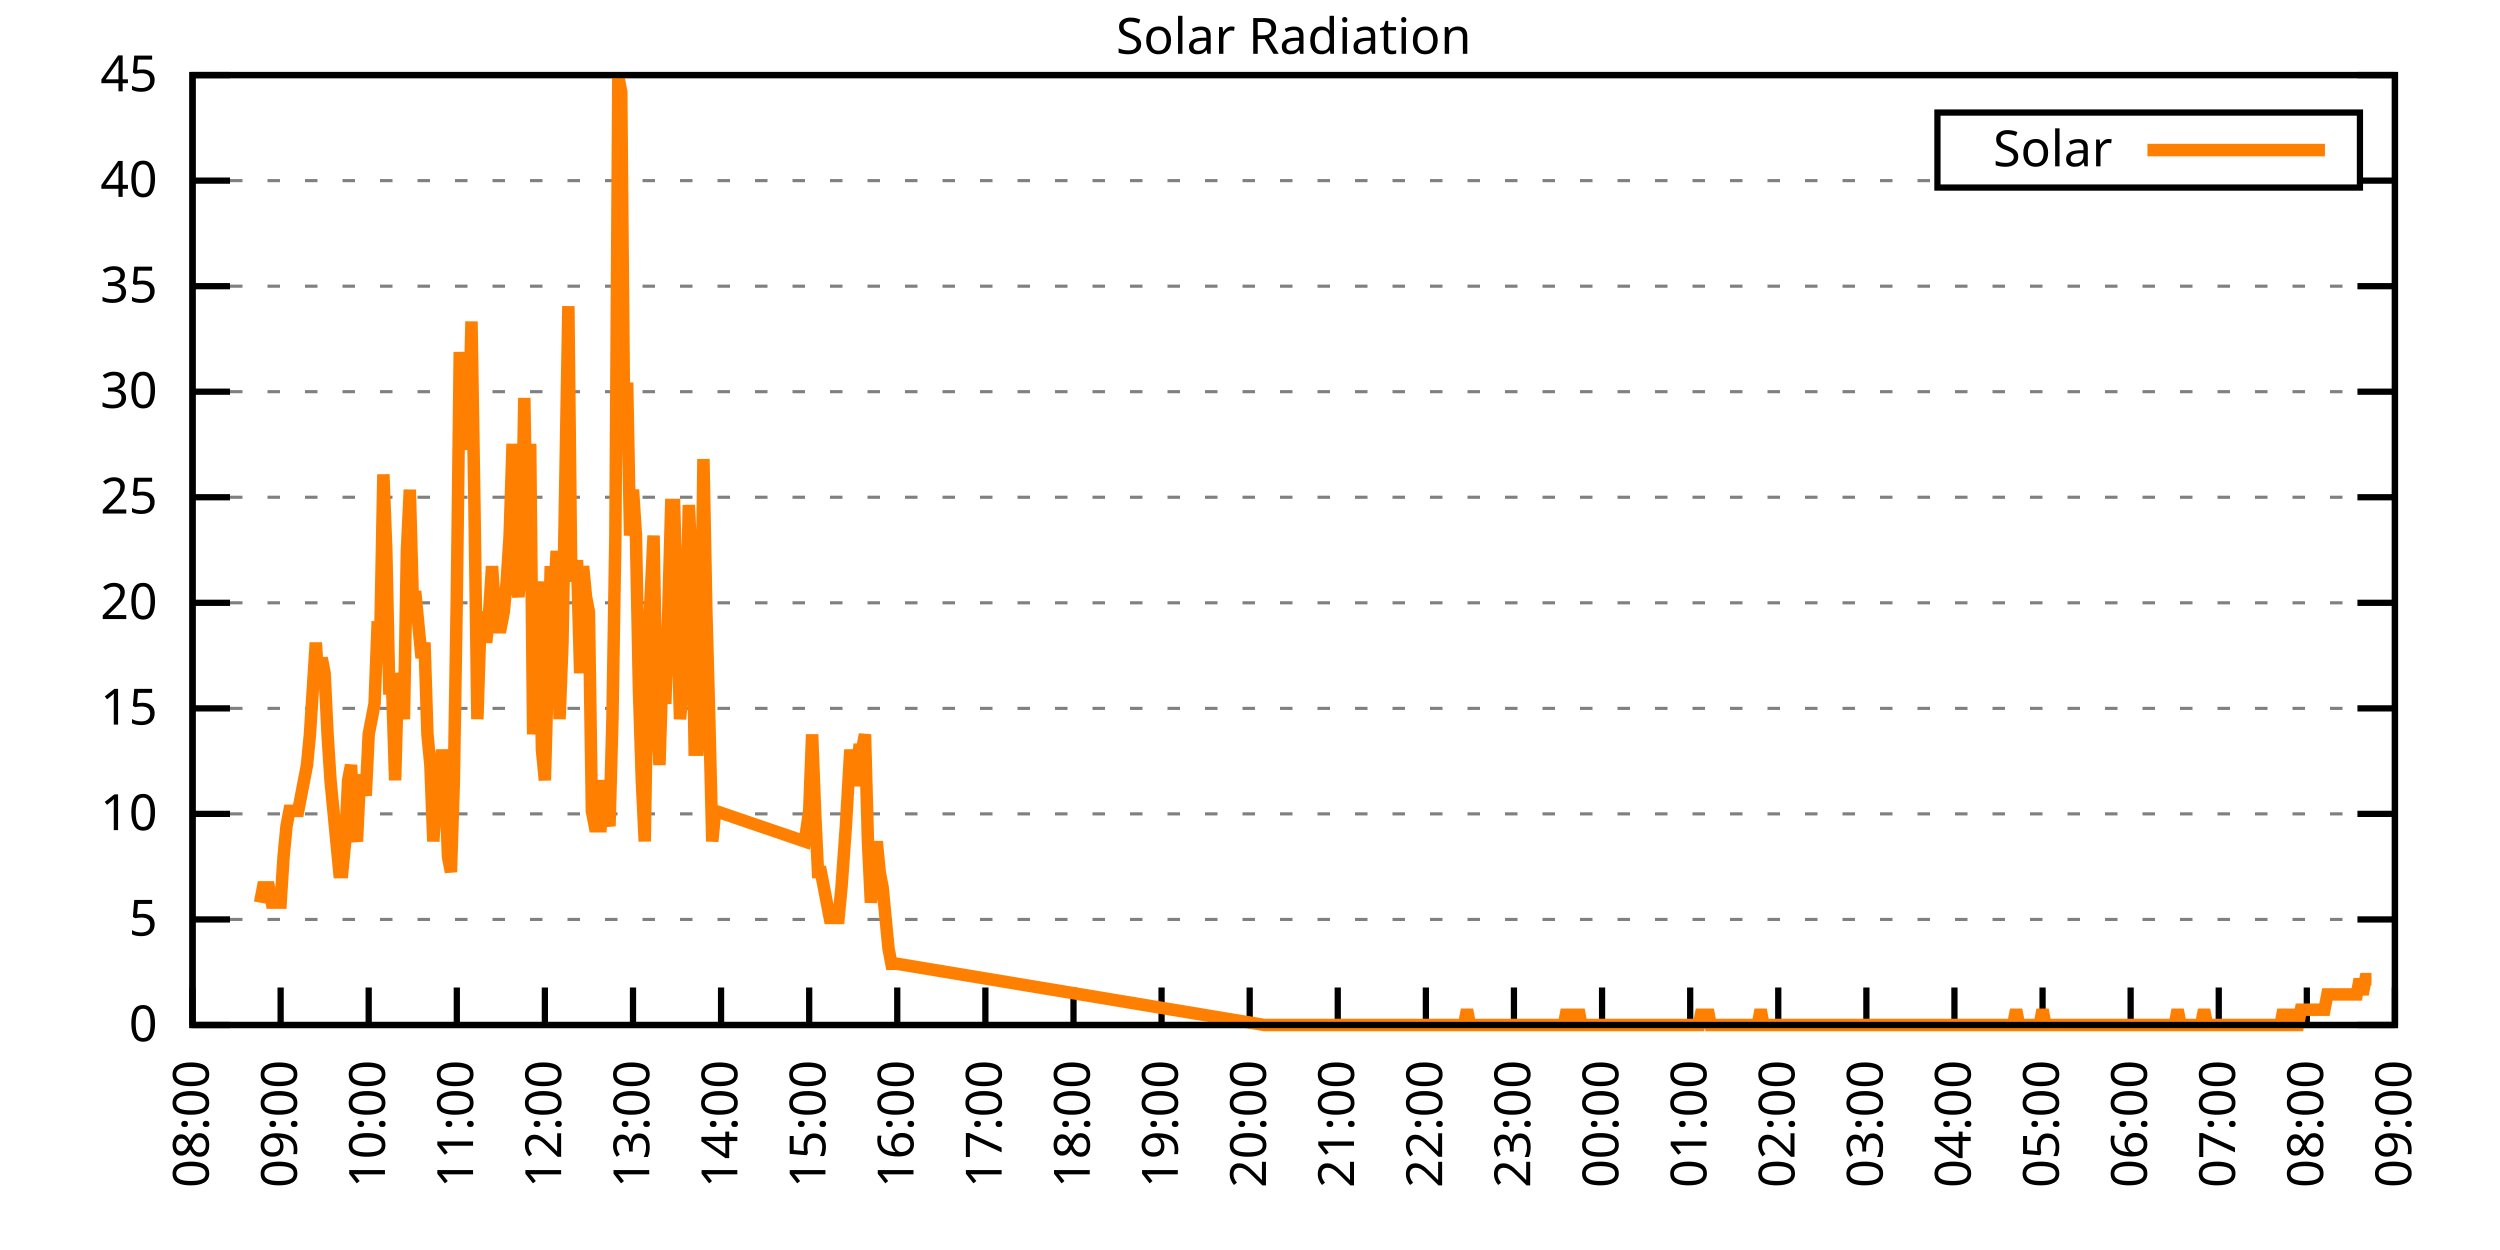
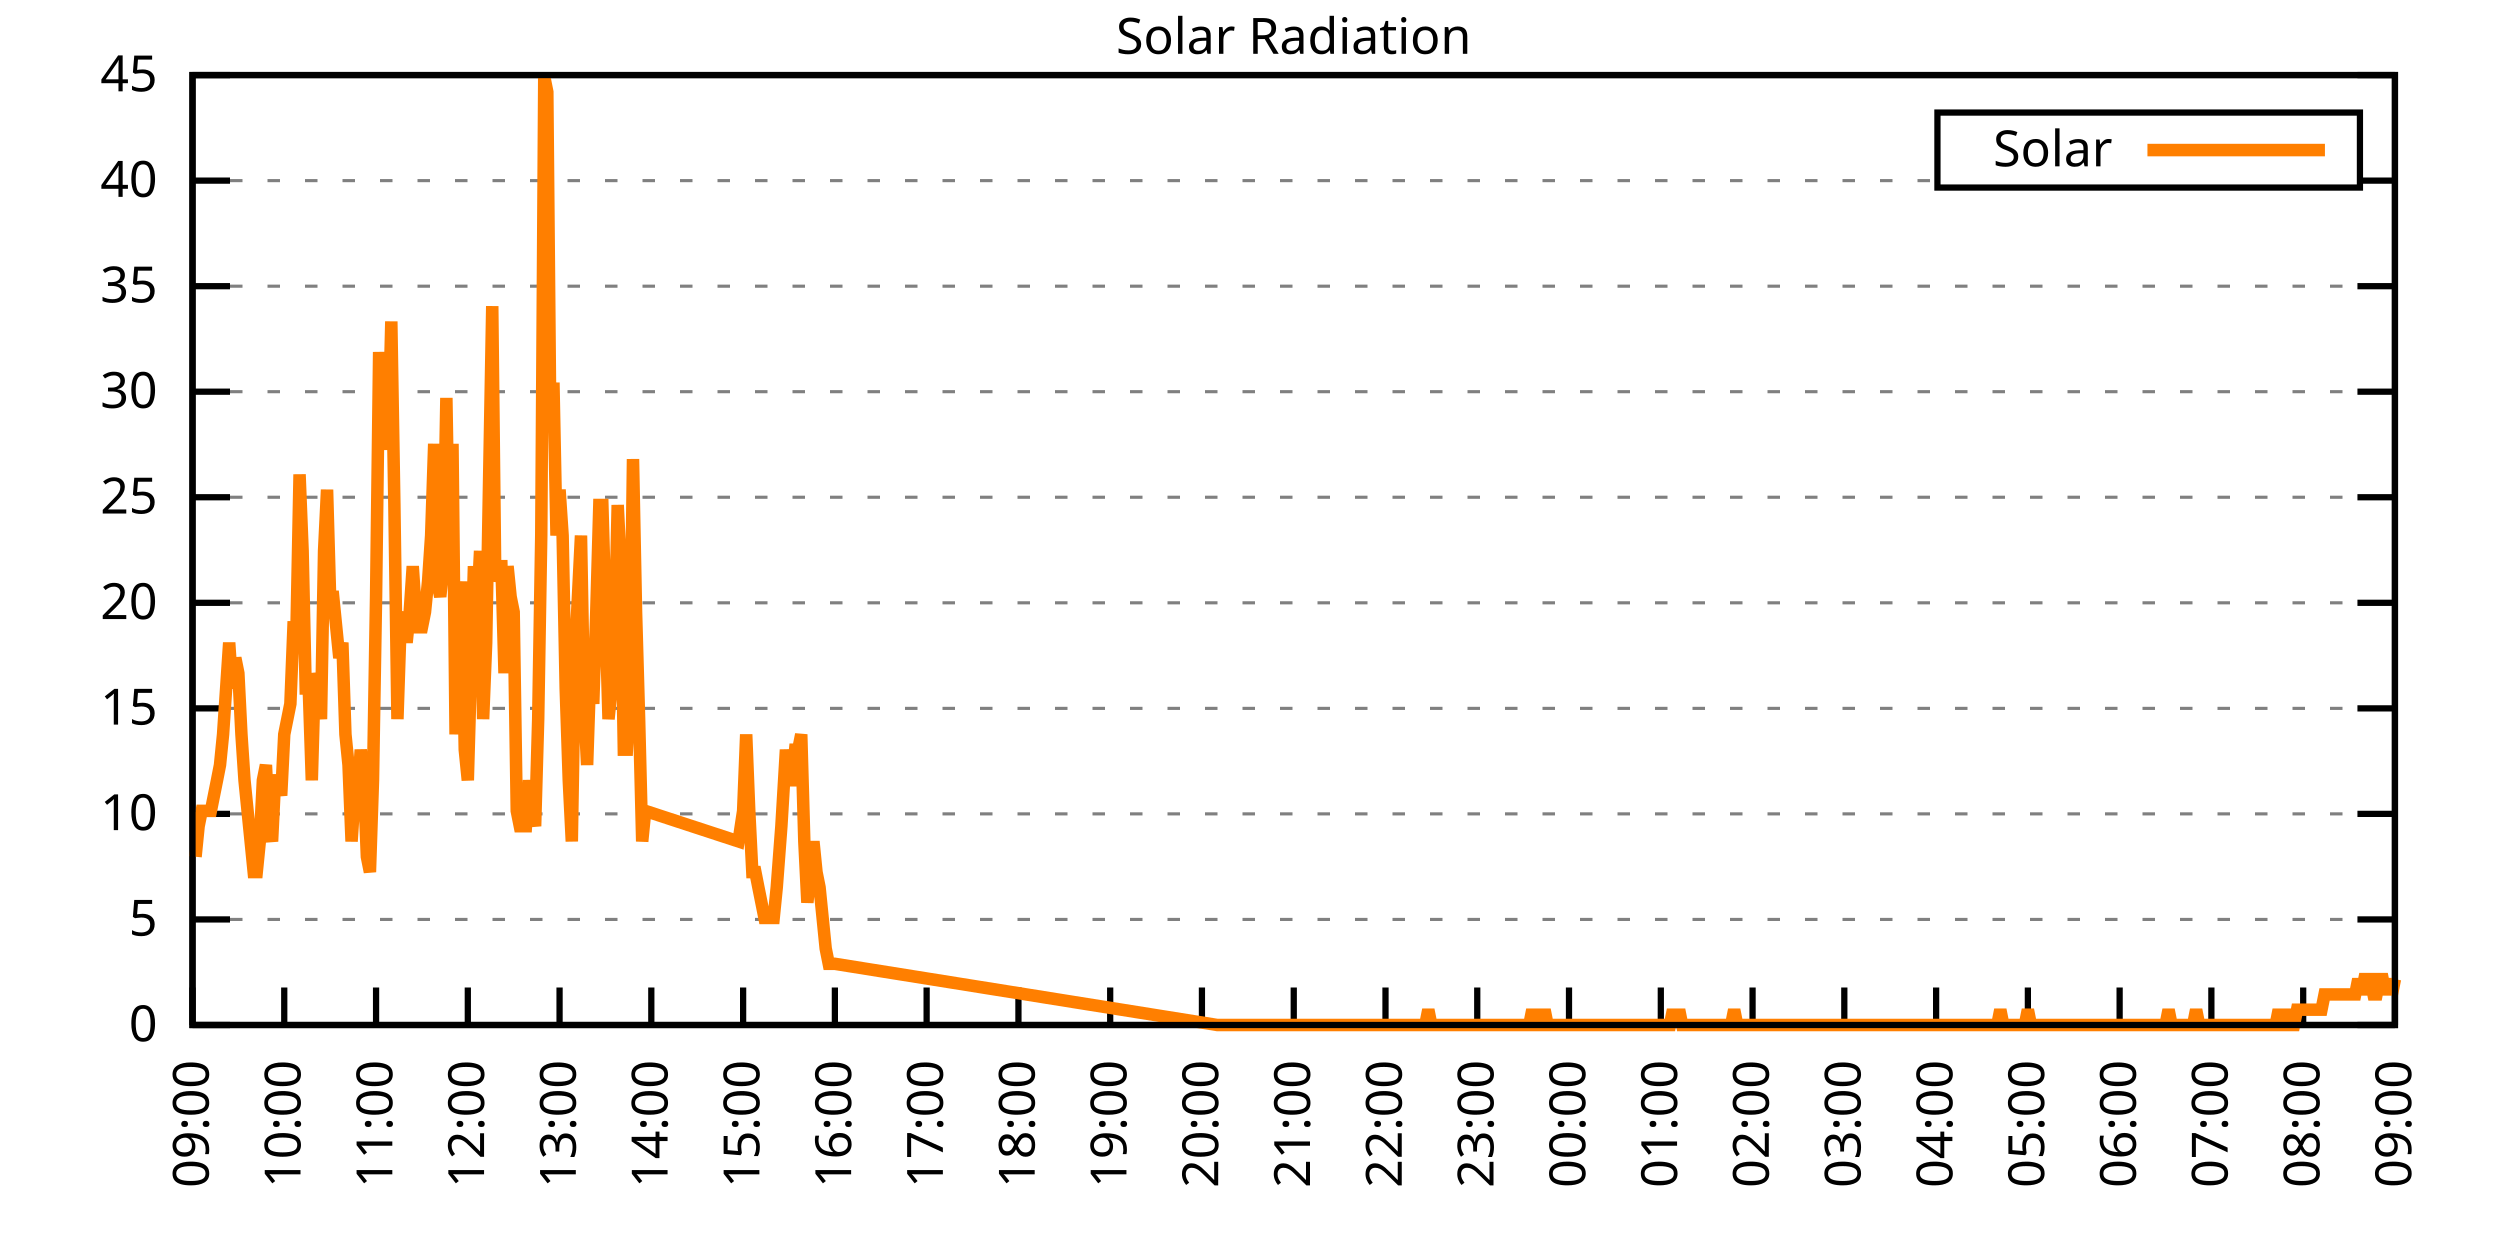
<svg xmlns="http://www.w3.org/2000/svg" xmlns:xlink="http://www.w3.org/1999/xlink" width="400" height="200" viewBox="0 0 400 200">
  <g id="gnuplot_canvas">
    <rect x="0" y="0" width="400" height="200" fill="none" />
    <defs>
      <circle id="gpDot" r="0.5" stroke-width="0.5" stroke="currentColor" />
      <path id="gpPt0" stroke-width="0.333" stroke="currentColor" d="M-1,0 h2 M0,-1 v2" />
      <path id="gpPt1" stroke-width="0.333" stroke="currentColor" d="M-1,-1 L1,1 M1,-1 L-1,1" />
      <path id="gpPt2" stroke-width="0.333" stroke="currentColor" d="M-1,0 L1,0 M0,-1 L0,1 M-1,-1 L1,1 M-1,1 L1,-1" />
      <rect id="gpPt3" stroke-width="0.333" stroke="currentColor" x="-1" y="-1" width="2" height="2" />
      <rect id="gpPt4" stroke-width="0.333" stroke="currentColor" fill="currentColor" x="-1" y="-1" width="2" height="2" />
      <circle id="gpPt5" stroke-width="0.333" stroke="currentColor" cx="0" cy="0" r="1" />
      <use xlink:href="#gpPt5" id="gpPt6" fill="currentColor" stroke="none" />
      <path id="gpPt7" stroke-width="0.333" stroke="currentColor" d="M0,-1.33 L-1.33,0.67 L1.33,0.67 z" />
      <use xlink:href="#gpPt7" id="gpPt8" fill="currentColor" stroke="none" />
      <use xlink:href="#gpPt7" id="gpPt9" stroke="currentColor" transform="rotate(180)" />
      <use xlink:href="#gpPt9" id="gpPt10" fill="currentColor" stroke="none" />
      <use xlink:href="#gpPt3" id="gpPt11" stroke="currentColor" transform="rotate(45)" />
      <use xlink:href="#gpPt11" id="gpPt12" fill="currentColor" stroke="none" />
      <path id="gpPt13" stroke-width="0.333" stroke="currentColor" d="M0,1.330 L1.265,0.411 L0.782,-1.067 L-0.782,-1.076 L-1.265,0.411 z" />
      <use xlink:href="#gpPt13" id="gpPt14" fill="currentColor" stroke="none" />
      <filter id="textbox" filterUnits="objectBoundingBox" x="0" y="0" height="1" width="1">
        <feFlood flood-color="white" flood-opacity="1" result="bgnd" />
        <feComposite in="SourceGraphic" in2="bgnd" operator="atop" />
      </filter>
      <filter id="greybox" filterUnits="objectBoundingBox" x="0" y="0" height="1" width="1">
        <feFlood flood-color="lightgrey" flood-opacity="1" result="grey" />
        <feComposite in="SourceGraphic" in2="grey" operator="atop" />
      </filter>
    </defs>
    <g fill="none" color="white" stroke="currentColor" stroke-width="1.00" stroke-linecap="butt" stroke-linejoin="miter">
</g>
    <g fill="none" color="black" stroke="currentColor" stroke-width="1.00" stroke-linecap="butt" stroke-linejoin="miter">
      <g stroke="none" shape-rendering="crispEdges">
        <polygon fill="rgb(255, 255, 255)" points="30.80,164.00 383.18,164.00 383.18,12.02 30.80,12.02 " />
      </g>
    </g>
    <g fill="none" color="black" stroke="currentColor" stroke-width="1.00" stroke-linecap="butt" stroke-linejoin="miter">
</g>
    <g fill="none" color="black" stroke="black" stroke-width="0.50" stroke-linecap="butt" stroke-linejoin="miter">
</g>
    <g fill="none" color="gray" stroke="currentColor" stroke-width="0.50" stroke-linecap="butt" stroke-linejoin="miter">
      <path stroke="gray" stroke-dasharray="2,4" class="gridline" d="M30.80,164.00 L383.19,164.00  " />
    </g>
    <g fill="none" color="gray" stroke="gray" stroke-width="1.00" stroke-linecap="butt" stroke-linejoin="miter">
</g>
    <g fill="none" color="black" stroke="currentColor" stroke-width="1.00" stroke-linecap="butt" stroke-linejoin="miter">
      <path stroke="black" d="M30.80,164.00 L36.80,164.00 M383.19,164.00 L377.19,164.00  " />
      <g transform="translate(25.20,166.60)" stroke="none" fill="black" font-family="Sans" font-size="8.00" text-anchor="end">
        <text>
          <tspan font-family="Sans"> 0</tspan>
        </text>
      </g>
    </g>
    <g fill="none" color="black" stroke="currentColor" stroke-width="1.00" stroke-linecap="butt" stroke-linejoin="miter">
</g>
    <g fill="none" color="black" stroke="black" stroke-width="0.50" stroke-linecap="butt" stroke-linejoin="miter">
</g>
    <g fill="none" color="gray" stroke="currentColor" stroke-width="0.50" stroke-linecap="butt" stroke-linejoin="miter">
      <path stroke="gray" stroke-dasharray="2,4" class="gridline" d="M30.80,147.11 L383.19,147.11  " />
    </g>
    <g fill="none" color="gray" stroke="gray" stroke-width="1.00" stroke-linecap="butt" stroke-linejoin="miter">
</g>
    <g fill="none" color="black" stroke="currentColor" stroke-width="1.00" stroke-linecap="butt" stroke-linejoin="miter">
      <path stroke="black" d="M30.80,147.11 L36.80,147.11 M383.19,147.11 L377.19,147.11  " />
      <g transform="translate(25.20,149.71)" stroke="none" fill="black" font-family="Sans" font-size="8.00" text-anchor="end">
        <text>
          <tspan font-family="Sans"> 5</tspan>
        </text>
      </g>
    </g>
    <g fill="none" color="black" stroke="currentColor" stroke-width="1.00" stroke-linecap="butt" stroke-linejoin="miter">
</g>
    <g fill="none" color="black" stroke="black" stroke-width="0.50" stroke-linecap="butt" stroke-linejoin="miter">
</g>
    <g fill="none" color="gray" stroke="currentColor" stroke-width="0.50" stroke-linecap="butt" stroke-linejoin="miter">
      <path stroke="gray" stroke-dasharray="2,4" class="gridline" d="M30.80,130.22 L383.19,130.22  " />
    </g>
    <g fill="none" color="gray" stroke="gray" stroke-width="1.00" stroke-linecap="butt" stroke-linejoin="miter">
</g>
    <g fill="none" color="black" stroke="currentColor" stroke-width="1.00" stroke-linecap="butt" stroke-linejoin="miter">
      <path stroke="black" d="M30.80,130.22 L36.80,130.22 M383.19,130.22 L377.19,130.22  " />
      <g transform="translate(25.20,132.82)" stroke="none" fill="black" font-family="Sans" font-size="8.00" text-anchor="end">
        <text>
          <tspan font-family="Sans"> 10</tspan>
        </text>
      </g>
    </g>
    <g fill="none" color="black" stroke="currentColor" stroke-width="1.00" stroke-linecap="butt" stroke-linejoin="miter">
</g>
    <g fill="none" color="black" stroke="black" stroke-width="0.50" stroke-linecap="butt" stroke-linejoin="miter">
</g>
    <g fill="none" color="gray" stroke="currentColor" stroke-width="0.50" stroke-linecap="butt" stroke-linejoin="miter">
      <path stroke="gray" stroke-dasharray="2,4" class="gridline" d="M30.80,113.34 L383.19,113.34  " />
    </g>
    <g fill="none" color="gray" stroke="gray" stroke-width="1.00" stroke-linecap="butt" stroke-linejoin="miter">
</g>
    <g fill="none" color="black" stroke="currentColor" stroke-width="1.00" stroke-linecap="butt" stroke-linejoin="miter">
      <path stroke="black" d="M30.80,113.34 L36.80,113.34 M383.19,113.34 L377.19,113.34  " />
      <g transform="translate(25.20,115.94)" stroke="none" fill="black" font-family="Sans" font-size="8.00" text-anchor="end">
        <text>
          <tspan font-family="Sans"> 15</tspan>
        </text>
      </g>
    </g>
    <g fill="none" color="black" stroke="currentColor" stroke-width="1.00" stroke-linecap="butt" stroke-linejoin="miter">
</g>
    <g fill="none" color="black" stroke="black" stroke-width="0.50" stroke-linecap="butt" stroke-linejoin="miter">
</g>
    <g fill="none" color="gray" stroke="currentColor" stroke-width="0.50" stroke-linecap="butt" stroke-linejoin="miter">
      <path stroke="gray" stroke-dasharray="2,4" class="gridline" d="M30.80,96.45 L383.19,96.45  " />
    </g>
    <g fill="none" color="gray" stroke="gray" stroke-width="1.00" stroke-linecap="butt" stroke-linejoin="miter">
</g>
    <g fill="none" color="black" stroke="currentColor" stroke-width="1.00" stroke-linecap="butt" stroke-linejoin="miter">
      <path stroke="black" d="M30.80,96.45 L36.80,96.45 M383.19,96.45 L377.19,96.45  " />
      <g transform="translate(25.20,99.05)" stroke="none" fill="black" font-family="Sans" font-size="8.00" text-anchor="end">
        <text>
          <tspan font-family="Sans"> 20</tspan>
        </text>
      </g>
    </g>
    <g fill="none" color="black" stroke="currentColor" stroke-width="1.00" stroke-linecap="butt" stroke-linejoin="miter">
</g>
    <g fill="none" color="black" stroke="black" stroke-width="0.50" stroke-linecap="butt" stroke-linejoin="miter">
</g>
    <g fill="none" color="gray" stroke="currentColor" stroke-width="0.50" stroke-linecap="butt" stroke-linejoin="miter">
      <path stroke="gray" stroke-dasharray="2,4" class="gridline" d="M30.80,79.56 L383.19,79.56  " />
    </g>
    <g fill="none" color="gray" stroke="gray" stroke-width="1.00" stroke-linecap="butt" stroke-linejoin="miter">
</g>
    <g fill="none" color="black" stroke="currentColor" stroke-width="1.00" stroke-linecap="butt" stroke-linejoin="miter">
      <path stroke="black" d="M30.80,79.56 L36.80,79.56 M383.19,79.56 L377.19,79.56  " />
      <g transform="translate(25.20,82.16)" stroke="none" fill="black" font-family="Sans" font-size="8.00" text-anchor="end">
        <text>
          <tspan font-family="Sans"> 25</tspan>
        </text>
      </g>
    </g>
    <g fill="none" color="black" stroke="currentColor" stroke-width="1.00" stroke-linecap="butt" stroke-linejoin="miter">
</g>
    <g fill="none" color="black" stroke="black" stroke-width="0.50" stroke-linecap="butt" stroke-linejoin="miter">
</g>
    <g fill="none" color="gray" stroke="currentColor" stroke-width="0.50" stroke-linecap="butt" stroke-linejoin="miter">
      <path stroke="gray" stroke-dasharray="2,4" class="gridline" d="M30.80,62.67 L383.19,62.67  " />
    </g>
    <g fill="none" color="gray" stroke="gray" stroke-width="1.00" stroke-linecap="butt" stroke-linejoin="miter">
</g>
    <g fill="none" color="black" stroke="currentColor" stroke-width="1.00" stroke-linecap="butt" stroke-linejoin="miter">
      <path stroke="black" d="M30.80,62.67 L36.80,62.67 M383.19,62.67 L377.19,62.67  " />
      <g transform="translate(25.20,65.27)" stroke="none" fill="black" font-family="Sans" font-size="8.00" text-anchor="end">
        <text>
          <tspan font-family="Sans"> 30</tspan>
        </text>
      </g>
    </g>
    <g fill="none" color="black" stroke="currentColor" stroke-width="1.00" stroke-linecap="butt" stroke-linejoin="miter">
</g>
    <g fill="none" color="black" stroke="black" stroke-width="0.50" stroke-linecap="butt" stroke-linejoin="miter">
</g>
    <g fill="none" color="gray" stroke="currentColor" stroke-width="0.50" stroke-linecap="butt" stroke-linejoin="miter">
      <path stroke="gray" stroke-dasharray="2,4" class="gridline" d="M30.80,45.79 L383.19,45.79  " />
    </g>
    <g fill="none" color="gray" stroke="gray" stroke-width="1.00" stroke-linecap="butt" stroke-linejoin="miter">
</g>
    <g fill="none" color="black" stroke="currentColor" stroke-width="1.00" stroke-linecap="butt" stroke-linejoin="miter">
      <path stroke="black" d="M30.80,45.79 L36.80,45.79 M383.19,45.79 L377.19,45.79  " />
      <g transform="translate(25.20,48.39)" stroke="none" fill="black" font-family="Sans" font-size="8.00" text-anchor="end">
        <text>
          <tspan font-family="Sans"> 35</tspan>
        </text>
      </g>
    </g>
    <g fill="none" color="black" stroke="currentColor" stroke-width="1.00" stroke-linecap="butt" stroke-linejoin="miter">
</g>
    <g fill="none" color="black" stroke="black" stroke-width="0.50" stroke-linecap="butt" stroke-linejoin="miter">
</g>
    <g fill="none" color="gray" stroke="currentColor" stroke-width="0.50" stroke-linecap="butt" stroke-linejoin="miter">
      <path stroke="gray" stroke-dasharray="2,4" class="gridline" d="M30.80,28.90 L309.99,28.90 M377.59,28.90 L383.19,28.90  " />
    </g>
    <g fill="none" color="gray" stroke="gray" stroke-width="1.00" stroke-linecap="butt" stroke-linejoin="miter">
</g>
    <g fill="none" color="black" stroke="currentColor" stroke-width="1.00" stroke-linecap="butt" stroke-linejoin="miter">
      <path stroke="black" d="M30.80,28.90 L36.80,28.90 M383.19,28.90 L377.19,28.90  " />
      <g transform="translate(25.20,31.50)" stroke="none" fill="black" font-family="Sans" font-size="8.00" text-anchor="end">
        <text>
          <tspan font-family="Sans"> 40</tspan>
        </text>
      </g>
    </g>
    <g fill="none" color="black" stroke="currentColor" stroke-width="1.00" stroke-linecap="butt" stroke-linejoin="miter">
</g>
    <g fill="none" color="black" stroke="black" stroke-width="0.50" stroke-linecap="butt" stroke-linejoin="miter">
</g>
    <g fill="none" color="gray" stroke="currentColor" stroke-width="0.50" stroke-linecap="butt" stroke-linejoin="miter">
      <path stroke="gray" stroke-dasharray="2,4" class="gridline" d="M30.80,12.01 L383.19,12.01  " />
    </g>
    <g fill="none" color="gray" stroke="gray" stroke-width="1.00" stroke-linecap="butt" stroke-linejoin="miter">
</g>
    <g fill="none" color="black" stroke="currentColor" stroke-width="1.00" stroke-linecap="butt" stroke-linejoin="miter">
      <path stroke="black" d="M30.80,12.01 L36.80,12.01 M383.19,12.01 L377.19,12.01  " />
      <g transform="translate(25.20,14.61)" stroke="none" fill="black" font-family="Sans" font-size="8.00" text-anchor="end">
        <text>
          <tspan font-family="Sans"> 45</tspan>
        </text>
      </g>
    </g>
    <g fill="none" color="black" stroke="currentColor" stroke-width="1.00" stroke-linecap="butt" stroke-linejoin="miter">
      <path stroke="black" d="M30.80,164.00 L30.80,158.00  " />
      <g transform="translate(33.40,169.60) rotate(270.00)" stroke="none" fill="black" font-family="Sans" font-size="8.00" text-anchor="end">
        <text>
-           <tspan font-family="Sans">08:00</tspan>
-         </text>
-       </g>
-     </g>
-     <g fill="none" color="black" stroke="currentColor" stroke-width="1.00" stroke-linecap="butt" stroke-linejoin="miter">
-       <path stroke="black" d="M44.90,164.00 L44.90,158.00  " />
-       <g transform="translate(47.50,169.60) rotate(270.00)" stroke="none" fill="black" font-family="Sans" font-size="8.00" text-anchor="end">
-         <text>
          <tspan font-family="Sans">09:00</tspan>
        </text>
      </g>
    </g>
    <g fill="none" color="black" stroke="currentColor" stroke-width="1.00" stroke-linecap="butt" stroke-linejoin="miter">
-       <path stroke="black" d="M58.99,164.00 L58.99,158.00  " />
-       <g transform="translate(61.59,169.60) rotate(270.00)" stroke="none" fill="black" font-family="Sans" font-size="8.00" text-anchor="end">
+       <path stroke="black" d="M45.48,164.00 L45.48,158.00  " />
+       <g transform="translate(48.08,169.60) rotate(270.00)" stroke="none" fill="black" font-family="Sans" font-size="8.00" text-anchor="end">
        <text>
          <tspan font-family="Sans">10:00</tspan>
        </text>
      </g>
    </g>
    <g fill="none" color="black" stroke="currentColor" stroke-width="1.00" stroke-linecap="butt" stroke-linejoin="miter">
-       <path stroke="black" d="M73.09,164.00 L73.09,158.00  " />
-       <g transform="translate(75.69,169.60) rotate(270.00)" stroke="none" fill="black" font-family="Sans" font-size="8.00" text-anchor="end">
+       <path stroke="black" d="M60.17,164.00 L60.17,158.00  " />
+       <g transform="translate(62.77,169.60) rotate(270.00)" stroke="none" fill="black" font-family="Sans" font-size="8.00" text-anchor="end">
        <text>
          <tspan font-family="Sans">11:00</tspan>
        </text>
      </g>
    </g>
    <g fill="none" color="black" stroke="currentColor" stroke-width="1.00" stroke-linecap="butt" stroke-linejoin="miter">
-       <path stroke="black" d="M87.18,164.00 L87.18,158.00  " />
-       <g transform="translate(89.78,169.60) rotate(270.00)" stroke="none" fill="black" font-family="Sans" font-size="8.00" text-anchor="end">
+       <path stroke="black" d="M74.85,164.00 L74.85,158.00  " />
+       <g transform="translate(77.45,169.60) rotate(270.00)" stroke="none" fill="black" font-family="Sans" font-size="8.00" text-anchor="end">
        <text>
          <tspan font-family="Sans">12:00</tspan>
        </text>
      </g>
    </g>
    <g fill="none" color="black" stroke="currentColor" stroke-width="1.00" stroke-linecap="butt" stroke-linejoin="miter">
-       <path stroke="black" d="M101.28,164.00 L101.28,158.00  " />
-       <g transform="translate(103.88,169.60) rotate(270.00)" stroke="none" fill="black" font-family="Sans" font-size="8.00" text-anchor="end">
+       <path stroke="black" d="M89.53,164.00 L89.53,158.00  " />
+       <g transform="translate(92.13,169.60) rotate(270.00)" stroke="none" fill="black" font-family="Sans" font-size="8.00" text-anchor="end">
        <text>
          <tspan font-family="Sans">13:00</tspan>
        </text>
      </g>
    </g>
    <g fill="none" color="black" stroke="currentColor" stroke-width="1.00" stroke-linecap="butt" stroke-linejoin="miter">
-       <path stroke="black" d="M115.37,164.00 L115.37,158.00  " />
-       <g transform="translate(117.97,169.60) rotate(270.00)" stroke="none" fill="black" font-family="Sans" font-size="8.00" text-anchor="end">
+       <path stroke="black" d="M104.21,164.00 L104.21,158.00  " />
+       <g transform="translate(106.81,169.60) rotate(270.00)" stroke="none" fill="black" font-family="Sans" font-size="8.00" text-anchor="end">
        <text>
          <tspan font-family="Sans">14:00</tspan>
        </text>
      </g>
    </g>
    <g fill="none" color="black" stroke="currentColor" stroke-width="1.00" stroke-linecap="butt" stroke-linejoin="miter">
-       <path stroke="black" d="M129.47,164.00 L129.47,158.00  " />
-       <g transform="translate(132.07,169.60) rotate(270.00)" stroke="none" fill="black" font-family="Sans" font-size="8.00" text-anchor="end">
+       <path stroke="black" d="M118.90,164.00 L118.90,158.00  " />
+       <g transform="translate(121.50,169.60) rotate(270.00)" stroke="none" fill="black" font-family="Sans" font-size="8.00" text-anchor="end">
        <text>
          <tspan font-family="Sans">15:00</tspan>
        </text>
      </g>
    </g>
    <g fill="none" color="black" stroke="currentColor" stroke-width="1.00" stroke-linecap="butt" stroke-linejoin="miter">
-       <path stroke="black" d="M143.56,164.00 L143.56,158.00  " />
-       <g transform="translate(146.16,169.60) rotate(270.00)" stroke="none" fill="black" font-family="Sans" font-size="8.00" text-anchor="end">
+       <path stroke="black" d="M133.58,164.00 L133.58,158.00  " />
+       <g transform="translate(136.18,169.60) rotate(270.00)" stroke="none" fill="black" font-family="Sans" font-size="8.00" text-anchor="end">
        <text>
          <tspan font-family="Sans">16:00</tspan>
        </text>
      </g>
    </g>
    <g fill="none" color="black" stroke="currentColor" stroke-width="1.00" stroke-linecap="butt" stroke-linejoin="miter">
-       <path stroke="black" d="M157.66,164.00 L157.66,158.00  " />
-       <g transform="translate(160.26,169.60) rotate(270.00)" stroke="none" fill="black" font-family="Sans" font-size="8.00" text-anchor="end">
+       <path stroke="black" d="M148.26,164.00 L148.26,158.00  " />
+       <g transform="translate(150.86,169.60) rotate(270.00)" stroke="none" fill="black" font-family="Sans" font-size="8.00" text-anchor="end">
        <text>
          <tspan font-family="Sans">17:00</tspan>
        </text>
      </g>
    </g>
    <g fill="none" color="black" stroke="currentColor" stroke-width="1.00" stroke-linecap="butt" stroke-linejoin="miter">
-       <path stroke="black" d="M171.76,164.00 L171.76,158.00  " />
-       <g transform="translate(174.36,169.60) rotate(270.00)" stroke="none" fill="black" font-family="Sans" font-size="8.00" text-anchor="end">
+       <path stroke="black" d="M162.95,164.00 L162.95,158.00  " />
+       <g transform="translate(165.55,169.60) rotate(270.00)" stroke="none" fill="black" font-family="Sans" font-size="8.00" text-anchor="end">
        <text>
          <tspan font-family="Sans">18:00</tspan>
        </text>
      </g>
    </g>
    <g fill="none" color="black" stroke="currentColor" stroke-width="1.00" stroke-linecap="butt" stroke-linejoin="miter">
-       <path stroke="black" d="M185.85,164.00 L185.85,158.00  " />
-       <g transform="translate(188.45,169.60) rotate(270.00)" stroke="none" fill="black" font-family="Sans" font-size="8.00" text-anchor="end">
+       <path stroke="black" d="M177.63,164.00 L177.63,158.00  " />
+       <g transform="translate(180.23,169.60) rotate(270.00)" stroke="none" fill="black" font-family="Sans" font-size="8.00" text-anchor="end">
        <text>
          <tspan font-family="Sans">19:00</tspan>
        </text>
      </g>
    </g>
    <g fill="none" color="black" stroke="currentColor" stroke-width="1.00" stroke-linecap="butt" stroke-linejoin="miter">
-       <path stroke="black" d="M199.95,164.00 L199.95,158.00  " />
-       <g transform="translate(202.55,169.60) rotate(270.00)" stroke="none" fill="black" font-family="Sans" font-size="8.00" text-anchor="end">
+       <path stroke="black" d="M192.31,164.00 L192.31,158.00  " />
+       <g transform="translate(194.91,169.60) rotate(270.00)" stroke="none" fill="black" font-family="Sans" font-size="8.00" text-anchor="end">
        <text>
          <tspan font-family="Sans">20:00</tspan>
        </text>
      </g>
    </g>
    <g fill="none" color="black" stroke="currentColor" stroke-width="1.00" stroke-linecap="butt" stroke-linejoin="miter">
-       <path stroke="black" d="M214.04,164.00 L214.04,158.00  " />
-       <g transform="translate(216.64,169.60) rotate(270.00)" stroke="none" fill="black" font-family="Sans" font-size="8.00" text-anchor="end">
+       <path stroke="black" d="M207.00,164.00 L207.00,158.00  " />
+       <g transform="translate(209.60,169.60) rotate(270.00)" stroke="none" fill="black" font-family="Sans" font-size="8.00" text-anchor="end">
        <text>
          <tspan font-family="Sans">21:00</tspan>
        </text>
      </g>
    </g>
    <g fill="none" color="black" stroke="currentColor" stroke-width="1.00" stroke-linecap="butt" stroke-linejoin="miter">
-       <path stroke="black" d="M228.14,164.00 L228.14,158.00  " />
-       <g transform="translate(230.74,169.60) rotate(270.00)" stroke="none" fill="black" font-family="Sans" font-size="8.00" text-anchor="end">
+       <path stroke="black" d="M221.68,164.00 L221.68,158.00  " />
+       <g transform="translate(224.28,169.60) rotate(270.00)" stroke="none" fill="black" font-family="Sans" font-size="8.00" text-anchor="end">
        <text>
          <tspan font-family="Sans">22:00</tspan>
        </text>
      </g>
    </g>
    <g fill="none" color="black" stroke="currentColor" stroke-width="1.00" stroke-linecap="butt" stroke-linejoin="miter">
-       <path stroke="black" d="M242.23,164.00 L242.23,158.00  " />
-       <g transform="translate(244.83,169.60) rotate(270.00)" stroke="none" fill="black" font-family="Sans" font-size="8.00" text-anchor="end">
+       <path stroke="black" d="M236.36,164.00 L236.36,158.00  " />
+       <g transform="translate(238.96,169.60) rotate(270.00)" stroke="none" fill="black" font-family="Sans" font-size="8.00" text-anchor="end">
        <text>
          <tspan font-family="Sans">23:00</tspan>
        </text>
      </g>
    </g>
    <g fill="none" color="black" stroke="currentColor" stroke-width="1.00" stroke-linecap="butt" stroke-linejoin="miter">
-       <path stroke="black" d="M256.33,164.00 L256.33,158.00  " />
-       <g transform="translate(258.93,169.60) rotate(270.00)" stroke="none" fill="black" font-family="Sans" font-size="8.00" text-anchor="end">
+       <path stroke="black" d="M251.04,164.00 L251.04,158.00  " />
+       <g transform="translate(253.64,169.60) rotate(270.00)" stroke="none" fill="black" font-family="Sans" font-size="8.00" text-anchor="end">
        <text>
          <tspan font-family="Sans">00:00</tspan>
        </text>
      </g>
    </g>
    <g fill="none" color="black" stroke="currentColor" stroke-width="1.00" stroke-linecap="butt" stroke-linejoin="miter">
-       <path stroke="black" d="M270.43,164.00 L270.43,158.00  " />
-       <g transform="translate(273.03,169.60) rotate(270.00)" stroke="none" fill="black" font-family="Sans" font-size="8.00" text-anchor="end">
+       <path stroke="black" d="M265.73,164.00 L265.73,158.00  " />
+       <g transform="translate(268.33,169.60) rotate(270.00)" stroke="none" fill="black" font-family="Sans" font-size="8.00" text-anchor="end">
        <text>
          <tspan font-family="Sans">01:00</tspan>
        </text>
      </g>
    </g>
    <g fill="none" color="black" stroke="currentColor" stroke-width="1.00" stroke-linecap="butt" stroke-linejoin="miter">
-       <path stroke="black" d="M284.52,164.00 L284.52,158.00  " />
-       <g transform="translate(287.12,169.60) rotate(270.00)" stroke="none" fill="black" font-family="Sans" font-size="8.00" text-anchor="end">
+       <path stroke="black" d="M280.41,164.00 L280.41,158.00  " />
+       <g transform="translate(283.01,169.60) rotate(270.00)" stroke="none" fill="black" font-family="Sans" font-size="8.00" text-anchor="end">
        <text>
          <tspan font-family="Sans">02:00</tspan>
        </text>
      </g>
    </g>
    <g fill="none" color="black" stroke="currentColor" stroke-width="1.00" stroke-linecap="butt" stroke-linejoin="miter">
-       <path stroke="black" d="M298.62,164.00 L298.62,158.00  " />
-       <g transform="translate(301.22,169.60) rotate(270.00)" stroke="none" fill="black" font-family="Sans" font-size="8.00" text-anchor="end">
+       <path stroke="black" d="M295.09,164.00 L295.09,158.00  " />
+       <g transform="translate(297.69,169.60) rotate(270.00)" stroke="none" fill="black" font-family="Sans" font-size="8.00" text-anchor="end">
        <text>
          <tspan font-family="Sans">03:00</tspan>
        </text>
      </g>
    </g>
    <g fill="none" color="black" stroke="currentColor" stroke-width="1.00" stroke-linecap="butt" stroke-linejoin="miter">
-       <path stroke="black" d="M312.71,164.00 L312.71,158.00  " />
-       <g transform="translate(315.31,169.60) rotate(270.00)" stroke="none" fill="black" font-family="Sans" font-size="8.00" text-anchor="end">
+       <path stroke="black" d="M309.78,164.00 L309.78,158.00  " />
+       <g transform="translate(312.38,169.60) rotate(270.00)" stroke="none" fill="black" font-family="Sans" font-size="8.00" text-anchor="end">
        <text>
          <tspan font-family="Sans">04:00</tspan>
        </text>
      </g>
    </g>
    <g fill="none" color="black" stroke="currentColor" stroke-width="1.00" stroke-linecap="butt" stroke-linejoin="miter">
-       <path stroke="black" d="M326.81,164.00 L326.81,158.00  " />
-       <g transform="translate(329.41,169.60) rotate(270.00)" stroke="none" fill="black" font-family="Sans" font-size="8.00" text-anchor="end">
+       <path stroke="black" d="M324.46,164.00 L324.46,158.00  " />
+       <g transform="translate(327.06,169.60) rotate(270.00)" stroke="none" fill="black" font-family="Sans" font-size="8.00" text-anchor="end">
        <text>
          <tspan font-family="Sans">05:00</tspan>
        </text>
      </g>
    </g>
    <g fill="none" color="black" stroke="currentColor" stroke-width="1.00" stroke-linecap="butt" stroke-linejoin="miter">
-       <path stroke="black" d="M340.90,164.00 L340.90,158.00  " />
-       <g transform="translate(343.50,169.60) rotate(270.00)" stroke="none" fill="black" font-family="Sans" font-size="8.00" text-anchor="end">
+       <path stroke="black" d="M339.14,164.00 L339.14,158.00  " />
+       <g transform="translate(341.74,169.60) rotate(270.00)" stroke="none" fill="black" font-family="Sans" font-size="8.00" text-anchor="end">
        <text>
          <tspan font-family="Sans">06:00</tspan>
        </text>
      </g>
    </g>
    <g fill="none" color="black" stroke="currentColor" stroke-width="1.00" stroke-linecap="butt" stroke-linejoin="miter">
-       <path stroke="black" d="M355.00,164.00 L355.00,158.00  " />
-       <g transform="translate(357.60,169.60) rotate(270.00)" stroke="none" fill="black" font-family="Sans" font-size="8.00" text-anchor="end">
+       <path stroke="black" d="M353.82,164.00 L353.82,158.00  " />
+       <g transform="translate(356.42,169.60) rotate(270.00)" stroke="none" fill="black" font-family="Sans" font-size="8.00" text-anchor="end">
        <text>
          <tspan font-family="Sans">07:00</tspan>
        </text>
      </g>
    </g>
    <g fill="none" color="black" stroke="currentColor" stroke-width="1.00" stroke-linecap="butt" stroke-linejoin="miter">
-       <path stroke="black" d="M369.09,164.00 L369.09,158.00  " />
-       <g transform="translate(371.69,169.60) rotate(270.00)" stroke="none" fill="black" font-family="Sans" font-size="8.00" text-anchor="end">
+       <path stroke="black" d="M368.51,164.00 L368.51,158.00  " />
+       <g transform="translate(371.11,169.60) rotate(270.00)" stroke="none" fill="black" font-family="Sans" font-size="8.00" text-anchor="end">
        <text>
          <tspan font-family="Sans">08:00</tspan>
        </text>
      </g>
    </g>
    <g fill="none" color="black" stroke="currentColor" stroke-width="1.00" stroke-linecap="butt" stroke-linejoin="miter">
      <path stroke="black" d="M383.19,164.00 L383.19,158.00  " />
      <g transform="translate(385.79,169.60) rotate(270.00)" stroke="none" fill="black" font-family="Sans" font-size="8.00" text-anchor="end">
        <text>
          <tspan font-family="Sans">09:00</tspan>
        </text>
      </g>
    </g>
    <g fill="none" color="black" stroke="currentColor" stroke-width="1.00" stroke-linecap="butt" stroke-linejoin="miter">
</g>
    <g fill="none" color="black" stroke="currentColor" stroke-width="1.00" stroke-linecap="butt" stroke-linejoin="miter">
      <path stroke="black" d="M30.80,12.01 L30.80,164.00 L383.19,164.00 L383.19,12.01 L30.80,12.01 Z  " />
    </g>
    <g fill="none" color="black" stroke="currentColor" stroke-width="1.00" stroke-linecap="butt" stroke-linejoin="miter">
</g>
    <g fill="none" color="black" stroke="currentColor" stroke-width="1.00" stroke-linecap="butt" stroke-linejoin="miter">
      <path stroke="black" d="M309.99,30.01 L309.99,18.01 L377.59,18.01 L377.59,30.01 L309.99,30.01 Z  " />
    </g>
    <g id="Solar_Radiation_plot_1">
      <g fill="none" color="white" stroke="black" stroke-width="2.00" stroke-linecap="butt" stroke-linejoin="miter">
</g>
      <g fill="none" color="black" stroke="currentColor" stroke-width="2.00" stroke-linecap="butt" stroke-linejoin="miter">
        <g transform="translate(337.99,26.61)" stroke="none" fill="black" font-family="Sans" font-size="8.00" text-anchor="end">
          <text>
            <tspan font-family="Sans">Solar</tspan>
          </text>
        </g>
      </g>
      <g fill="none" color="black" stroke="currentColor" stroke-width="2.00" stroke-linecap="butt" stroke-linejoin="miter">
-         <path stroke="rgb(255, 127,   0)" d="M343.59,24.01 L371.99,24.01 M41.61,144.42 L42.08,141.98 L42.55,141.98 L43.02,141.98 L43.49,144.42 L43.96,144.42   L44.43,144.42 L44.90,144.42 L45.37,137.08 L45.84,132.19 L46.31,129.74 L46.78,129.74 L47.24,129.74 L47.71,129.74   L48.18,127.29 L48.65,124.85 L49.12,122.40 L49.59,117.50 L50.06,110.16 L50.53,102.82 L51.00,110.16 L51.47,105.27   L51.94,107.72 L52.41,117.50 L52.88,124.85 L53.35,129.74 L53.82,134.63 L54.29,139.53 L54.76,139.53 L55.23,134.63   L55.70,124.85 L56.17,122.40 L56.64,132.19 L57.11,134.63 L57.58,124.85 L58.05,124.85 L58.52,127.29 L58.99,117.50   L59.46,115.06 L59.93,112.61 L60.40,100.37 L60.87,100.37 L61.34,75.90 L61.81,88.14 L62.28,110.16 L62.75,110.16   L63.22,124.85 L63.69,107.72 L64.16,110.16 L64.63,115.06 L65.10,88.14 L65.57,78.35 L66.04,95.48 L66.51,95.48   L66.98,100.37 L67.45,105.27 L67.92,102.82 L68.39,117.50 L68.86,122.40 L69.33,134.63 L69.80,127.29 L70.27,127.29   L70.74,119.95 L71.21,124.85 L71.68,137.08 L72.15,139.53 L72.62,124.85 L73.09,95.48 L73.56,56.32 L74.03,68.56   L74.50,71.01 L74.97,71.01 L75.44,51.43 L75.91,80.80 L76.38,115.06 L76.85,100.37 L77.32,97.93 L77.79,102.82   L78.26,97.93 L78.73,90.59 L79.19,97.93 L79.66,100.37 L80.13,100.37 L80.60,97.93 L81.07,93.03 L81.54,85.69   L82.01,71.01 L82.48,93.03 L82.95,95.48 L83.42,90.59 L83.89,63.67 L84.36,93.03 L84.83,71.01 L85.30,117.50   L85.77,102.82 L86.24,93.03 L86.71,119.95 L87.18,124.85 L87.65,107.72 L88.12,90.59 L88.59,97.93 L89.06,88.14   L89.53,115.06 L90.00,102.82 L90.47,75.90 L90.94,48.98 L91.41,93.03 L91.88,90.59 L92.35,90.59 L92.82,107.72   L93.29,90.59 L93.76,95.48 L94.23,97.93 L94.70,129.74 L95.17,132.19 L95.64,132.19 L96.11,132.19 L96.58,124.85   L97.05,129.74 L97.52,132.19 L97.99,115.06 L98.46,85.69 L98.93,12.28 L99.40,14.72 L99.87,68.56 L100.34,61.22   L100.81,85.69 L101.28,78.35 L101.75,85.69 L102.22,110.16 L102.69,124.85 L103.16,134.63 L103.63,105.27 L104.10,95.48   L104.57,85.69 L105.04,112.61 L105.51,122.40 L105.98,107.72 L106.45,112.61 L106.92,97.93 L107.39,80.80 L107.86,80.80   L108.33,97.93 L108.80,115.06 L109.27,110.16 L109.74,102.82 L110.21,80.80 L110.68,90.59 L111.14,119.95 L111.61,119.95   L112.08,110.16 L112.55,73.45 L113.02,97.93 L113.49,115.06 L113.96,134.63 L114.43,129.74 L128.76,134.63 L129.47,129.74   L129.94,117.50 L130.41,129.74 L130.88,139.53 L131.35,139.53 L131.82,141.98 L132.29,144.42 L132.76,146.87 L133.23,146.87   L133.70,146.87 L134.17,146.87 L134.64,141.98 L135.34,132.19 L136.05,119.95 L136.52,124.85 L136.99,124.85 L137.46,119.95   L137.93,119.95 L138.40,117.50 L138.87,134.63 L139.34,144.42 L139.81,139.53 L140.28,134.63 L140.75,139.53 L141.22,141.98   L141.69,146.87 L142.16,151.76 L142.63,154.21 L143.09,154.21 L143.56,154.21 L202.30,164.00 L203.24,164.00 L203.71,164.00   L204.18,164.00 L204.65,164.00 L205.12,164.00 L205.59,164.00 L206.06,164.00 L206.53,164.00 L207.00,164.00 L207.46,164.00   L233.31,164.00 L234.25,164.00 L234.72,161.55 L235.19,164.00 L235.66,164.00 L236.13,164.00 L236.60,164.00 L237.07,164.00   L237.54,164.00 L238.01,164.00 L238.48,164.00 L238.95,164.00 L239.41,164.00 L239.88,164.00 L240.35,164.00 L240.82,164.00   L241.29,164.00 L241.76,164.00 L242.23,164.00 L242.70,164.00 L243.17,164.00 L243.64,164.00 L244.11,164.00 L244.58,164.00   L245.05,164.00 L245.52,164.00 L245.99,164.00 L246.46,164.00 L246.93,164.00 L247.40,164.00 L247.87,164.00 L248.34,164.00   L248.81,164.00 L249.28,164.00 L249.75,164.00 L250.22,164.00 L250.69,161.55 L251.16,164.00 L251.63,164.00 L252.10,164.00   L252.57,161.55 L253.04,164.00 L253.51,164.00 L253.98,164.00 L254.45,164.00 L254.92,164.00 L255.39,164.00 L255.86,164.00   L256.33,164.00 L256.80,164.00 L257.27,164.00 L257.74,164.00 L258.21,164.00 L258.68,164.00 L259.15,164.00 L259.62,164.00   L260.09,164.00 L260.56,164.00 L261.03,164.00 L261.50,164.00 L261.97,164.00 L262.44,164.00 L262.91,164.00 L263.38,164.00   L263.85,164.00 L264.32,164.00 L264.79,164.00 L265.26,164.00 L265.73,164.00 L266.20,164.00 L266.67,164.00 L267.14,164.00   L267.61,164.00 L268.08,164.00 L268.55,164.00 L269.02,164.00 L269.49,164.00 L269.96,164.00 L270.43,164.00 L270.90,164.00   L271.36,164.00 L271.83,164.00 L272.30,161.55 L272.77,164.00 L273.24,161.55 L273.71,164.00 L274.18,164.00 L274.65,164.00   L275.12,164.00 L275.59,164.00 L276.06,164.00 L276.53,164.00 L277.00,164.00 L277.47,164.00 L277.94,164.00 L278.41,164.00   L278.88,164.00 L279.35,164.00 L279.82,164.00 L280.29,164.00 L280.76,164.00 L281.23,164.00 L281.70,161.55 L282.17,164.00   L282.64,164.00 L283.11,164.00 L283.58,164.00 L284.05,164.00 L284.52,164.00 L284.99,164.00 L285.46,164.00 L285.93,164.00   L286.40,164.00 L286.87,164.00 L287.34,164.00 L287.81,164.00 L288.28,164.00 L288.75,164.00 L289.22,164.00 L289.69,164.00   L290.16,164.00 L290.63,164.00 L291.10,164.00 L291.57,164.00 L292.04,164.00 L292.51,164.00 L292.98,164.00 L293.45,164.00   L293.92,164.00 L294.39,164.00 L294.86,164.00 L295.33,164.00 L295.80,164.00 L296.27,164.00 L296.74,164.00 L297.21,164.00   L297.68,164.00 L298.15,164.00 L298.62,164.00 L299.09,164.00 L299.56,164.00 L300.03,164.00 L300.50,164.00 L300.97,164.00   L301.44,164.00 L301.91,164.00 L302.38,164.00 L302.85,164.00 L303.31,164.00 L303.78,164.00 L304.25,164.00 L304.72,164.00   L305.19,164.00 L305.66,164.00 L306.13,164.00 L306.60,164.00 L307.07,164.00 L307.54,164.00 L308.01,164.00 L308.48,164.00   L308.95,164.00 L309.42,164.00 L309.89,164.00 L310.36,164.00 L310.83,164.00 L311.30,164.00 L311.77,164.00 L312.24,164.00   L312.71,164.00 L313.18,164.00 L313.65,164.00 L314.12,164.00 L314.59,164.00 L315.06,164.00 L315.53,164.00 L316.00,164.00   L316.47,164.00 L316.94,164.00 L317.41,164.00 L317.88,164.00 L318.35,164.00 L318.82,164.00 L319.29,164.00 L319.76,164.00   L320.23,164.00 L320.70,164.00 L321.17,164.00 L321.64,164.00 L322.11,164.00 L322.58,161.55 L323.05,164.00 L323.52,164.00   L323.99,164.00 L324.46,164.00 L324.93,164.00 L325.40,164.00 L325.87,164.00 L326.34,164.00 L326.81,161.55 L327.28,164.00   L327.75,164.00 L328.22,164.00 L328.69,164.00 L329.16,164.00 L329.63,164.00 L330.10,164.00 L330.57,164.00 L331.04,164.00   L331.51,164.00 L331.98,164.00 L332.45,164.00 L332.92,164.00 L333.39,164.00 L333.86,164.00 L334.33,164.00 L334.80,164.00   L335.26,164.00 L335.73,164.00 L336.20,164.00 L336.67,164.00 L337.14,164.00 L337.61,164.00 L338.08,164.00 L338.55,164.00   L339.02,164.00 L339.49,164.00 L339.96,164.00 L340.43,164.00 L340.90,164.00 L341.37,164.00 L341.84,164.00 L342.31,164.00   L342.78,164.00 L343.25,164.00 L343.72,164.00 L344.19,164.00 L344.66,164.00 L345.13,164.00 L345.60,164.00 L346.07,164.00   L346.54,164.00 L347.01,164.00 L347.48,164.00 L347.95,164.00 L348.42,161.55 L348.89,164.00 L349.36,164.00 L349.83,164.00   L350.30,164.00 L350.77,164.00 L351.24,164.00 L351.71,164.00 L352.18,164.00 L352.65,161.55 L353.12,164.00 L353.59,164.00   L354.06,164.00 L354.53,164.00 L355.00,164.00 L355.47,164.00 L355.94,164.00 L356.41,164.00 L356.88,164.00 L357.35,164.00   L357.82,164.00 L358.29,164.00 L358.76,164.00 L359.23,164.00 L359.70,164.00 L360.17,164.00 L360.64,164.00 L361.11,164.00   L361.58,164.00 L362.05,164.00 L362.52,164.00 L362.99,164.00 L363.46,164.00 L363.93,164.00 L364.40,164.00 L364.87,164.00   L365.34,161.55 L365.81,164.00 L366.28,164.00 L366.75,161.55 L367.21,164.00 L367.68,164.00 L368.15,161.55 L368.62,161.55   L369.09,161.55 L369.56,161.55 L370.03,161.55 L370.50,161.55 L370.97,161.55 L371.44,161.55 L371.91,161.55 L372.38,159.11   L372.85,159.11 L373.32,159.11 L373.79,159.11 L374.26,159.11 L374.73,159.11 L375.20,159.11 L375.67,159.11 L376.14,159.11   L376.61,159.11 L377.08,159.11 L377.55,156.66 L378.02,159.11 L378.49,156.66 L378.96,156.66 L379.43,156.66  " />
+         <path stroke="rgb(255, 127,   0)" d="M343.59,24.01 L371.99,24.01 M31.29,137.08 L31.78,132.19 L32.27,129.74 L32.76,129.74 L33.25,129.74 L33.74,129.74   L34.23,127.29 L34.72,124.85 L35.20,122.40 L35.69,117.50 L36.18,110.16 L36.67,102.82 L37.16,110.16 L37.65,105.27   L38.14,107.72 L38.63,117.50 L39.12,124.85 L39.61,129.74 L40.10,134.63 L40.59,139.53 L41.08,139.53 L41.57,134.63   L42.06,124.85 L42.55,122.40 L43.04,132.19 L43.53,134.63 L44.01,124.85 L44.50,124.85 L44.99,127.29 L45.48,117.50   L45.97,115.06 L46.46,112.61 L46.95,100.37 L47.44,100.37 L47.93,75.90 L48.42,88.14 L48.91,110.16 L49.40,110.16   L49.89,124.85 L50.38,107.72 L50.87,110.16 L51.36,115.06 L51.85,88.14 L52.33,78.35 L52.82,95.48 L53.31,95.48   L53.80,100.37 L54.29,105.27 L54.78,102.82 L55.27,117.50 L55.76,122.40 L56.25,134.63 L56.74,127.29 L57.23,127.29   L57.72,119.95 L58.21,124.85 L58.70,137.08 L59.19,139.53 L59.68,124.85 L60.17,95.48 L60.66,56.32 L61.14,68.56   L61.63,71.01 L62.12,71.01 L62.61,51.43 L63.10,80.80 L63.59,115.06 L64.08,100.37 L64.57,97.93 L65.06,102.82   L65.55,97.93 L66.04,90.59 L66.53,97.93 L67.02,100.37 L67.51,100.37 L68.00,97.93 L68.49,93.03 L68.98,85.69   L69.47,71.01 L69.95,93.03 L70.44,95.48 L70.93,90.59 L71.42,63.67 L71.91,93.03 L72.40,71.01 L72.89,117.50   L73.38,102.82 L73.87,93.03 L74.36,119.95 L74.85,124.85 L75.34,107.72 L75.83,90.59 L76.32,97.93 L76.81,88.14   L77.30,115.06 L77.79,102.82 L78.27,75.90 L78.76,48.98 L79.25,93.03 L79.74,90.59 L80.23,90.59 L80.72,107.72   L81.21,90.59 L81.70,95.48 L82.19,97.93 L82.68,129.74 L83.17,132.19 L83.66,132.19 L84.15,132.19 L84.64,124.85   L85.13,129.74 L85.62,132.19 L86.11,115.06 L86.60,85.69 L87.08,12.28 L87.57,14.72 L88.06,68.56 L88.55,61.22   L89.04,85.69 L89.53,78.35 L90.02,85.69 L90.51,110.16 L91.00,124.85 L91.49,134.63 L91.98,105.27 L92.47,95.48   L92.96,85.69 L93.45,112.61 L93.94,122.40 L94.43,107.72 L94.92,112.61 L95.40,97.93 L95.89,80.80 L96.38,80.80   L96.87,97.93 L97.36,115.06 L97.85,110.16 L98.34,102.82 L98.83,80.80 L99.32,90.59 L99.81,119.95 L100.30,119.95   L100.79,110.16 L101.28,73.45 L101.77,97.93 L102.26,115.06 L102.75,134.63 L103.24,129.74 L118.16,134.63 L118.90,129.74   L119.39,117.50 L119.88,129.74 L120.37,139.53 L120.86,139.53 L121.34,141.98 L121.83,144.42 L122.32,146.87 L122.81,146.87   L123.30,146.87 L123.79,146.87 L124.28,141.98 L125.02,132.19 L125.75,119.95 L126.24,124.85 L126.73,124.85 L127.22,119.95   L127.71,119.95 L128.20,117.50 L128.69,134.63 L129.18,144.42 L129.66,139.53 L130.15,134.63 L130.64,139.53 L131.13,141.98   L131.62,146.87 L132.11,151.76 L132.60,154.21 L133.09,154.21 L133.58,154.21 L194.76,164.00 L195.74,164.00 L196.23,164.00   L196.72,164.00 L197.21,164.00 L197.70,164.00 L198.19,164.00 L198.67,164.00 L199.16,164.00 L199.65,164.00 L200.14,164.00   L227.06,164.00 L228.04,164.00 L228.53,161.55 L229.02,164.00 L229.51,164.00 L230.00,164.00 L230.49,164.00 L230.98,164.00   L231.47,164.00 L231.96,164.00 L232.45,164.00 L232.93,164.00 L233.42,164.00 L233.91,164.00 L234.40,164.00 L234.89,164.00   L235.38,164.00 L235.87,164.00 L236.36,164.00 L236.85,164.00 L237.34,164.00 L237.83,164.00 L238.32,164.00 L238.81,164.00   L239.30,164.00 L239.79,164.00 L240.28,164.00 L240.77,164.00 L241.26,164.00 L241.74,164.00 L242.23,164.00 L242.72,164.00   L243.21,164.00 L243.70,164.00 L244.19,164.00 L244.68,164.00 L245.17,161.55 L245.66,164.00 L246.15,164.00 L246.64,164.00   L247.13,161.55 L247.62,164.00 L248.11,164.00 L248.60,164.00 L249.09,164.00 L249.58,164.00 L250.06,164.00 L250.55,164.00   L251.04,164.00 L251.53,164.00 L252.02,164.00 L252.51,164.00 L253.00,164.00 L253.49,164.00 L253.98,164.00 L254.47,164.00   L254.96,164.00 L255.45,164.00 L255.94,164.00 L256.43,164.00 L256.92,164.00 L257.41,164.00 L257.90,164.00 L258.39,164.00   L258.87,164.00 L259.36,164.00 L259.85,164.00 L260.34,164.00 L260.83,164.00 L261.32,164.00 L261.81,164.00 L262.30,164.00   L262.79,164.00 L263.28,164.00 L263.77,164.00 L264.26,164.00 L264.75,164.00 L265.24,164.00 L265.73,164.00 L266.22,164.00   L266.71,164.00 L267.19,164.00 L267.68,161.55 L268.17,164.00 L268.66,161.55 L269.15,164.00 L269.64,164.00 L270.13,164.00   L270.62,164.00 L271.11,164.00 L271.60,164.00 L272.09,164.00 L272.58,164.00 L273.07,164.00 L273.56,164.00 L274.05,164.00   L274.54,164.00 L275.03,164.00 L275.52,164.00 L276.00,164.00 L276.49,164.00 L276.98,164.00 L277.47,161.55 L277.96,164.00   L278.45,164.00 L278.94,164.00 L279.43,164.00 L279.92,164.00 L280.41,164.00 L280.90,164.00 L281.39,164.00 L281.88,164.00   L282.37,164.00 L282.86,164.00 L283.35,164.00 L283.84,164.00 L284.33,164.00 L284.81,164.00 L285.30,164.00 L285.79,164.00   L286.28,164.00 L286.77,164.00 L287.26,164.00 L287.75,164.00 L288.24,164.00 L288.73,164.00 L289.22,164.00 L289.71,164.00   L290.20,164.00 L290.69,164.00 L291.18,164.00 L291.67,164.00 L292.16,164.00 L292.65,164.00 L293.13,164.00 L293.62,164.00   L294.11,164.00 L294.60,164.00 L295.09,164.00 L295.58,164.00 L296.07,164.00 L296.56,164.00 L297.05,164.00 L297.54,164.00   L298.03,164.00 L298.52,164.00 L299.01,164.00 L299.50,164.00 L299.99,164.00 L300.48,164.00 L300.97,164.00 L301.46,164.00   L301.94,164.00 L302.43,164.00 L302.92,164.00 L303.41,164.00 L303.90,164.00 L304.39,164.00 L304.88,164.00 L305.37,164.00   L305.86,164.00 L306.35,164.00 L306.84,164.00 L307.33,164.00 L307.82,164.00 L308.31,164.00 L308.80,164.00 L309.29,164.00   L309.78,164.00 L310.26,164.00 L310.75,164.00 L311.24,164.00 L311.73,164.00 L312.22,164.00 L312.71,164.00 L313.20,164.00   L313.69,164.00 L314.18,164.00 L314.67,164.00 L315.16,164.00 L315.65,164.00 L316.14,164.00 L316.63,164.00 L317.12,164.00   L317.61,164.00 L318.10,164.00 L318.59,164.00 L319.07,164.00 L319.56,164.00 L320.05,161.55 L320.54,164.00 L321.03,164.00   L321.52,164.00 L322.01,164.00 L322.50,164.00 L322.99,164.00 L323.48,164.00 L323.97,164.00 L324.46,161.55 L324.95,164.00   L325.44,164.00 L325.93,164.00 L326.42,164.00 L326.91,164.00 L327.39,164.00 L327.88,164.00 L328.37,164.00 L328.86,164.00   L329.35,164.00 L329.84,164.00 L330.33,164.00 L330.82,164.00 L331.31,164.00 L331.80,164.00 L332.29,164.00 L332.78,164.00   L333.27,164.00 L333.76,164.00 L334.25,164.00 L334.74,164.00 L335.23,164.00 L335.72,164.00 L336.20,164.00 L336.69,164.00   L337.18,164.00 L337.67,164.00 L338.16,164.00 L338.65,164.00 L339.14,164.00 L339.63,164.00 L340.12,164.00 L340.61,164.00   L341.10,164.00 L341.59,164.00 L342.08,164.00 L342.57,164.00 L343.06,164.00 L343.55,164.00 L344.04,164.00 L344.52,164.00   L345.01,164.00 L345.50,164.00 L345.99,164.00 L346.48,164.00 L346.97,161.55 L347.46,164.00 L347.95,164.00 L348.44,164.00   L348.93,164.00 L349.42,164.00 L349.91,164.00 L350.40,164.00 L350.89,164.00 L351.38,161.55 L351.87,164.00 L352.36,164.00   L352.85,164.00 L353.33,164.00 L353.82,164.00 L354.31,164.00 L354.80,164.00 L355.29,164.00 L355.78,164.00 L356.27,164.00   L356.76,164.00 L357.25,164.00 L357.74,164.00 L358.23,164.00 L358.72,164.00 L359.21,164.00 L359.70,164.00 L360.19,164.00   L360.68,164.00 L361.17,164.00 L361.66,164.00 L362.14,164.00 L362.63,164.00 L363.12,164.00 L363.61,164.00 L364.10,164.00   L364.59,161.55 L365.08,164.00 L365.57,164.00 L366.06,161.55 L366.55,164.00 L367.04,164.00 L367.53,161.55 L368.02,161.55   L368.51,161.55 L369.00,161.55 L369.49,161.55 L369.98,161.55 L370.46,161.55 L370.95,161.55 L371.44,161.55 L371.93,159.11   L372.42,159.11 L372.91,159.11 L373.40,159.11 L373.89,159.11 L374.38,159.11 L374.87,159.11 L375.36,159.11 L375.85,159.11   L376.34,159.11 L376.83,159.11 L377.32,156.66 L377.81,159.11 L378.30,156.66 L378.79,156.66 L379.27,156.66 L379.76,159.11   L380.25,159.11 L380.74,156.66 L381.23,156.66 L381.72,159.11 L382.21,156.66 L382.70,159.11 L383.19,156.66  " />
      </g>
    </g>
    <g fill="none" color="black" stroke="currentColor" stroke-width="2.00" stroke-linecap="butt" stroke-linejoin="miter">
</g>
    <g fill="none" color="black" stroke="black" stroke-width="1.00" stroke-linecap="butt" stroke-linejoin="miter">
</g>
    <g fill="none" color="black" stroke="currentColor" stroke-width="1.00" stroke-linecap="butt" stroke-linejoin="miter">
      <path stroke="black" d="M30.80,12.01 L30.80,164.00 L383.19,164.00 L383.19,12.01 L30.80,12.01 Z  " />
      <g transform="translate(6.80,88.01) rotate(270.00)" stroke="none" fill="black" font-family="Sans" font-size="8.00" text-anchor="middle">
        <text />
      </g>
    </g>
    <g fill="none" color="black" stroke="currentColor" stroke-width="1.00" stroke-linecap="butt" stroke-linejoin="miter">
</g>
    <g fill="none" color="black" stroke="currentColor" stroke-width="1.00" stroke-linecap="butt" stroke-linejoin="miter">
      <g transform="translate(206.99,8.61)" stroke="none" fill="black" font-family="Sans" font-size="8.00" text-anchor="middle">
        <text>
          <tspan font-family="Sans">Solar Radiation</tspan>
        </text>
      </g>
    </g>
    <g fill="none" color="black" stroke="currentColor" stroke-width="1.00" stroke-linecap="butt" stroke-linejoin="miter">
</g>
  </g>
</svg>
